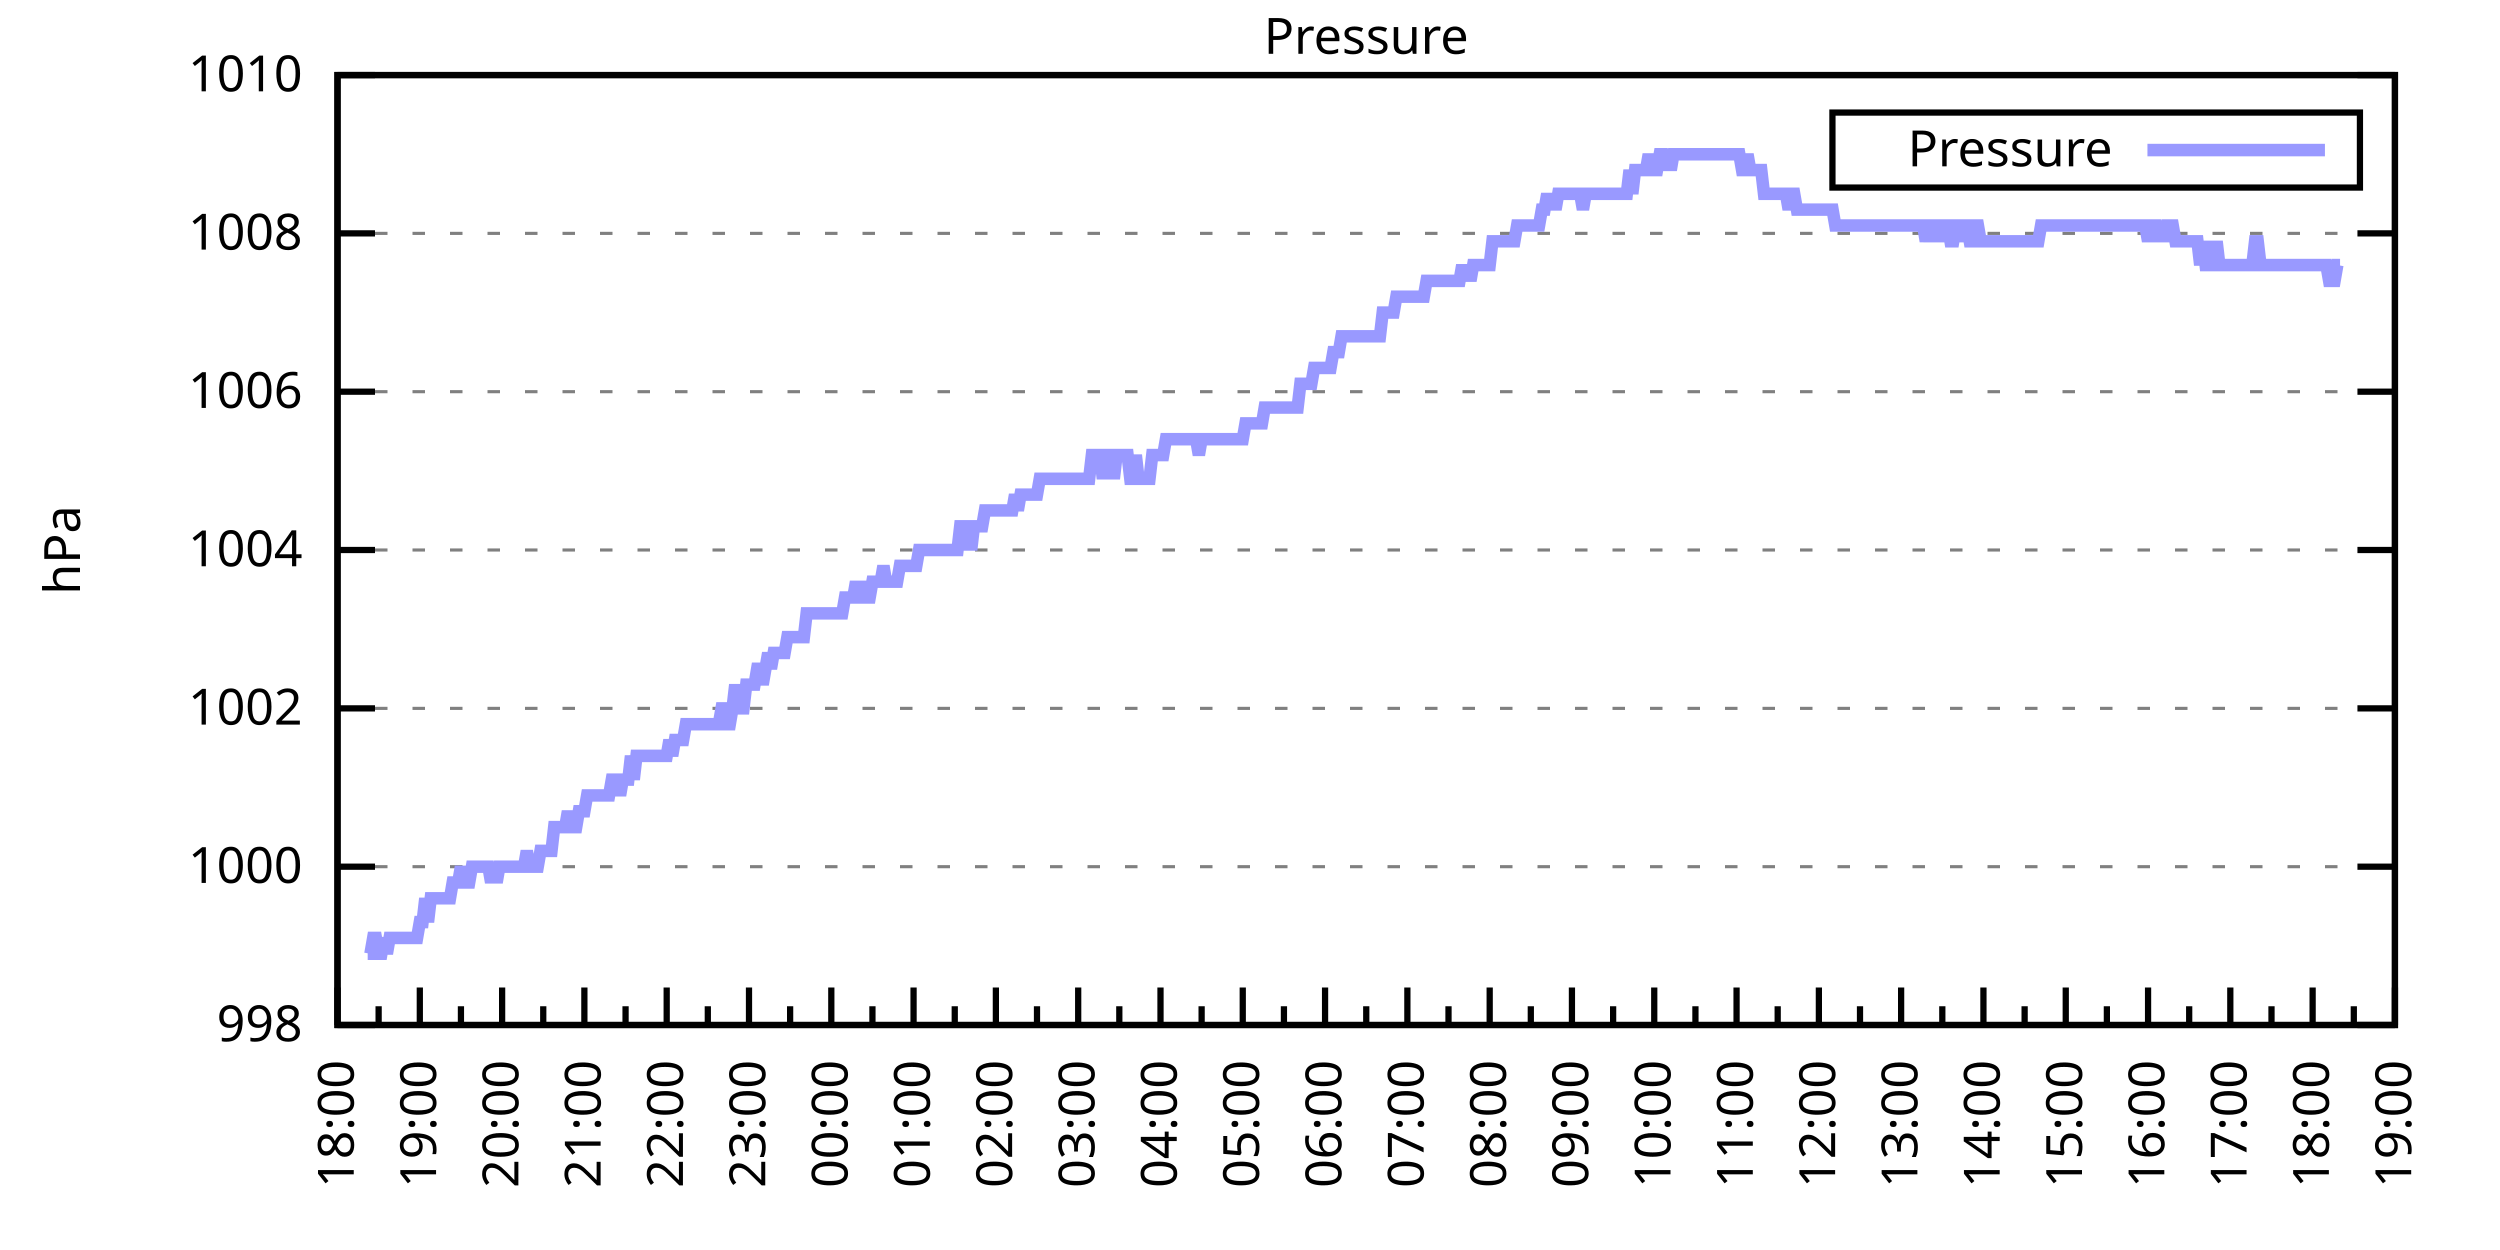
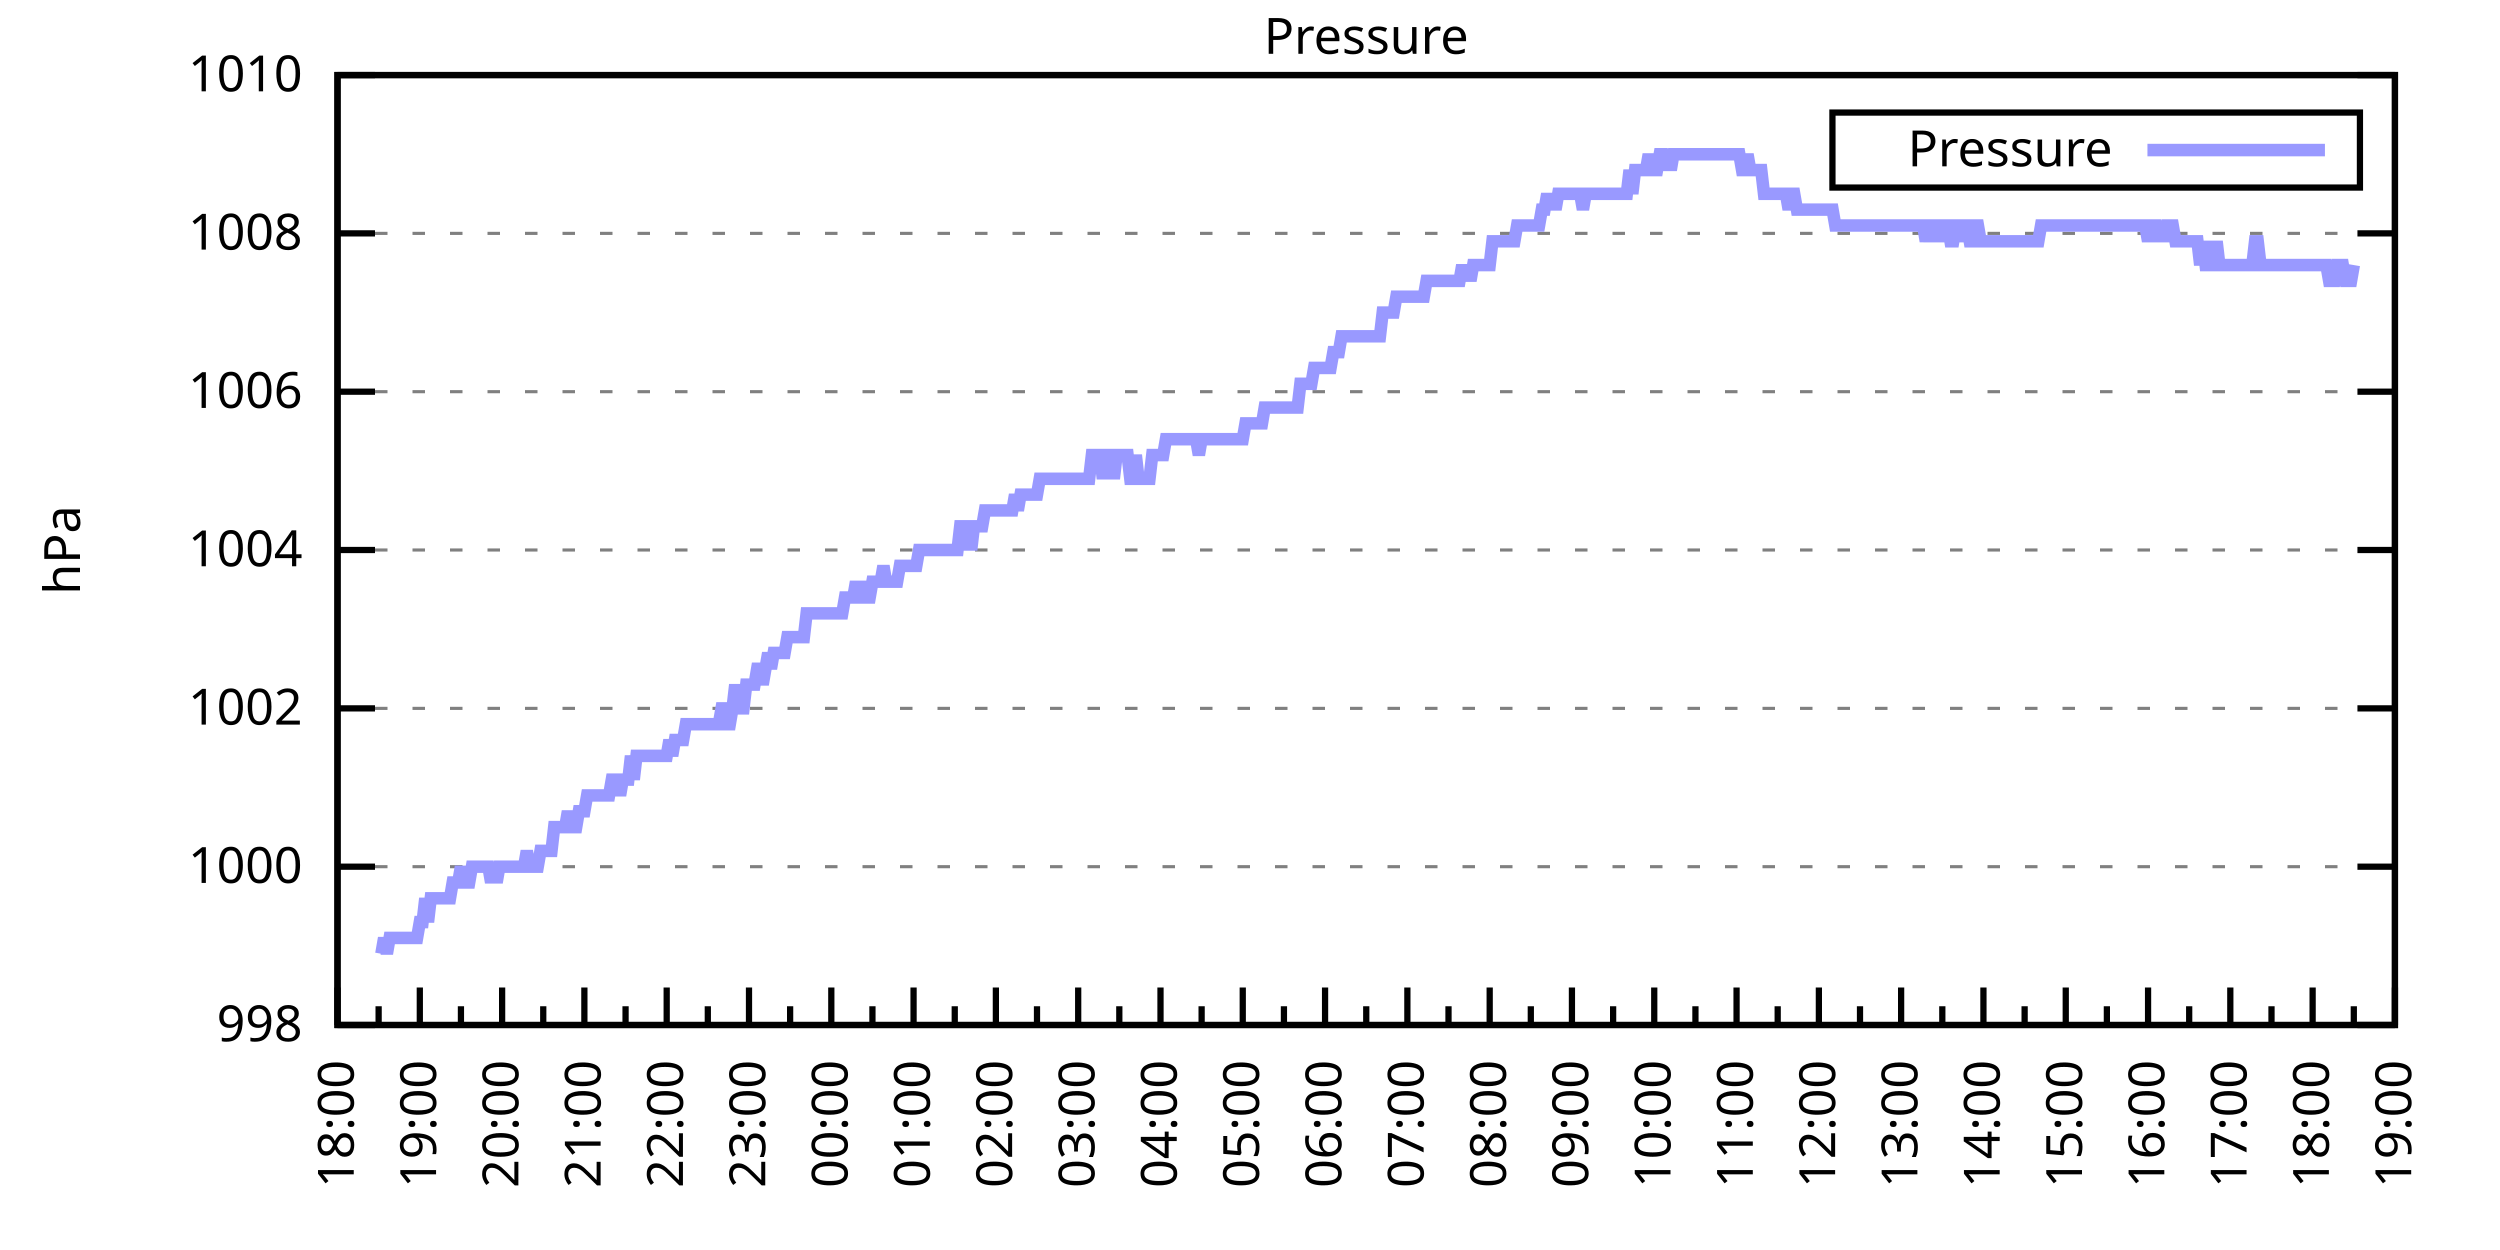
<svg xmlns="http://www.w3.org/2000/svg" xmlns:xlink="http://www.w3.org/1999/xlink" width="400" height="200" viewBox="0 0 400 200">
  <g id="gnuplot_canvas">
    <rect x="0" y="0" width="400" height="200" fill="none" />
    <defs>
      <circle id="gpDot" r="0.5" stroke-width="0.5" stroke="currentColor" />
      <path id="gpPt0" stroke-width="0.333" stroke="currentColor" d="M-1,0 h2 M0,-1 v2" />
      <path id="gpPt1" stroke-width="0.333" stroke="currentColor" d="M-1,-1 L1,1 M1,-1 L-1,1" />
      <path id="gpPt2" stroke-width="0.333" stroke="currentColor" d="M-1,0 L1,0 M0,-1 L0,1 M-1,-1 L1,1 M-1,1 L1,-1" />
      <rect id="gpPt3" stroke-width="0.333" stroke="currentColor" x="-1" y="-1" width="2" height="2" />
      <rect id="gpPt4" stroke-width="0.333" stroke="currentColor" fill="currentColor" x="-1" y="-1" width="2" height="2" />
      <circle id="gpPt5" stroke-width="0.333" stroke="currentColor" cx="0" cy="0" r="1" />
      <use xlink:href="#gpPt5" id="gpPt6" fill="currentColor" stroke="none" />
      <path id="gpPt7" stroke-width="0.333" stroke="currentColor" d="M0,-1.33 L-1.33,0.67 L1.33,0.67 z" />
      <use xlink:href="#gpPt7" id="gpPt8" fill="currentColor" stroke="none" />
      <use xlink:href="#gpPt7" id="gpPt9" stroke="currentColor" transform="rotate(180)" />
      <use xlink:href="#gpPt9" id="gpPt10" fill="currentColor" stroke="none" />
      <use xlink:href="#gpPt3" id="gpPt11" stroke="currentColor" transform="rotate(45)" />
      <use xlink:href="#gpPt11" id="gpPt12" fill="currentColor" stroke="none" />
      <path id="gpPt13" stroke-width="0.333" stroke="currentColor" d="M0,1.330 L1.265,0.411 L0.782,-1.067 L-0.782,-1.076 L-1.265,0.411 z" />
      <use xlink:href="#gpPt13" id="gpPt14" fill="currentColor" stroke="none" />
      <filter id="textbox" filterUnits="objectBoundingBox" x="0" y="0" height="1" width="1">
        <feFlood flood-color="white" flood-opacity="1" result="bgnd" />
        <feComposite in="SourceGraphic" in2="bgnd" operator="atop" />
      </filter>
      <filter id="greybox" filterUnits="objectBoundingBox" x="0" y="0" height="1" width="1">
        <feFlood flood-color="lightgrey" flood-opacity="1" result="grey" />
        <feComposite in="SourceGraphic" in2="grey" operator="atop" />
      </filter>
    </defs>
    <g fill="none" color="white" stroke="currentColor" stroke-width="1.00" stroke-linecap="butt" stroke-linejoin="miter">
</g>
    <g fill="none" color="black" stroke="currentColor" stroke-width="1.00" stroke-linecap="butt" stroke-linejoin="miter">
      <g stroke="none" shape-rendering="crispEdges">
        <polygon fill="rgb(255, 255, 255)" points="54.00,164.00 383.18,164.00 383.18,12.02 54.00,12.02 " />
      </g>
    </g>
    <g fill="none" color="black" stroke="currentColor" stroke-width="1.00" stroke-linecap="butt" stroke-linejoin="miter">
</g>
    <g fill="none" color="black" stroke="black" stroke-width="0.50" stroke-linecap="butt" stroke-linejoin="miter">
</g>
    <g fill="none" color="gray" stroke="currentColor" stroke-width="0.50" stroke-linecap="butt" stroke-linejoin="miter">
      <path stroke="gray" stroke-dasharray="2,4" class="gridline" d="M54.00,164.00 L383.19,164.00  " />
    </g>
    <g fill="none" color="gray" stroke="gray" stroke-width="1.00" stroke-linecap="butt" stroke-linejoin="miter">
</g>
    <g fill="none" color="black" stroke="currentColor" stroke-width="1.00" stroke-linecap="butt" stroke-linejoin="miter">
      <path stroke="black" d="M54.00,164.00 L60.00,164.00 M383.19,164.00 L377.19,164.00  " />
      <g transform="translate(48.40,166.60)" stroke="none" fill="black" font-family="Sans" font-size="8.00" text-anchor="end">
        <text>
          <tspan font-family="Sans"> 998</tspan>
        </text>
      </g>
    </g>
    <g fill="none" color="black" stroke="currentColor" stroke-width="1.00" stroke-linecap="butt" stroke-linejoin="miter">
</g>
    <g fill="none" color="black" stroke="black" stroke-width="0.50" stroke-linecap="butt" stroke-linejoin="miter">
</g>
    <g fill="none" color="gray" stroke="currentColor" stroke-width="0.50" stroke-linecap="butt" stroke-linejoin="miter">
      <path stroke="gray" stroke-dasharray="2,4" class="gridline" d="M54.00,138.67 L383.19,138.67  " />
    </g>
    <g fill="none" color="gray" stroke="gray" stroke-width="1.00" stroke-linecap="butt" stroke-linejoin="miter">
</g>
    <g fill="none" color="black" stroke="currentColor" stroke-width="1.00" stroke-linecap="butt" stroke-linejoin="miter">
      <path stroke="black" d="M54.00,138.67 L60.00,138.67 M383.19,138.67 L377.19,138.67  " />
      <g transform="translate(48.40,141.27)" stroke="none" fill="black" font-family="Sans" font-size="8.00" text-anchor="end">
        <text>
          <tspan font-family="Sans"> 1000</tspan>
        </text>
      </g>
    </g>
    <g fill="none" color="black" stroke="currentColor" stroke-width="1.00" stroke-linecap="butt" stroke-linejoin="miter">
</g>
    <g fill="none" color="black" stroke="black" stroke-width="0.50" stroke-linecap="butt" stroke-linejoin="miter">
</g>
    <g fill="none" color="gray" stroke="currentColor" stroke-width="0.50" stroke-linecap="butt" stroke-linejoin="miter">
      <path stroke="gray" stroke-dasharray="2,4" class="gridline" d="M54.00,113.34 L383.19,113.34  " />
    </g>
    <g fill="none" color="gray" stroke="gray" stroke-width="1.00" stroke-linecap="butt" stroke-linejoin="miter">
</g>
    <g fill="none" color="black" stroke="currentColor" stroke-width="1.00" stroke-linecap="butt" stroke-linejoin="miter">
      <path stroke="black" d="M54.00,113.34 L60.00,113.34 M383.19,113.34 L377.19,113.34  " />
      <g transform="translate(48.40,115.94)" stroke="none" fill="black" font-family="Sans" font-size="8.00" text-anchor="end">
        <text>
          <tspan font-family="Sans"> 1002</tspan>
        </text>
      </g>
    </g>
    <g fill="none" color="black" stroke="currentColor" stroke-width="1.00" stroke-linecap="butt" stroke-linejoin="miter">
</g>
    <g fill="none" color="black" stroke="black" stroke-width="0.50" stroke-linecap="butt" stroke-linejoin="miter">
</g>
    <g fill="none" color="gray" stroke="currentColor" stroke-width="0.50" stroke-linecap="butt" stroke-linejoin="miter">
      <path stroke="gray" stroke-dasharray="2,4" class="gridline" d="M54.00,88.00 L383.19,88.00  " />
    </g>
    <g fill="none" color="gray" stroke="gray" stroke-width="1.00" stroke-linecap="butt" stroke-linejoin="miter">
</g>
    <g fill="none" color="black" stroke="currentColor" stroke-width="1.00" stroke-linecap="butt" stroke-linejoin="miter">
      <path stroke="black" d="M54.00,88.00 L60.00,88.00 M383.19,88.00 L377.19,88.00  " />
      <g transform="translate(48.40,90.60)" stroke="none" fill="black" font-family="Sans" font-size="8.00" text-anchor="end">
        <text>
          <tspan font-family="Sans"> 1004</tspan>
        </text>
      </g>
    </g>
    <g fill="none" color="black" stroke="currentColor" stroke-width="1.00" stroke-linecap="butt" stroke-linejoin="miter">
</g>
    <g fill="none" color="black" stroke="black" stroke-width="0.50" stroke-linecap="butt" stroke-linejoin="miter">
</g>
    <g fill="none" color="gray" stroke="currentColor" stroke-width="0.50" stroke-linecap="butt" stroke-linejoin="miter">
      <path stroke="gray" stroke-dasharray="2,4" class="gridline" d="M54.00,62.67 L383.19,62.67  " />
    </g>
    <g fill="none" color="gray" stroke="gray" stroke-width="1.00" stroke-linecap="butt" stroke-linejoin="miter">
</g>
    <g fill="none" color="black" stroke="currentColor" stroke-width="1.00" stroke-linecap="butt" stroke-linejoin="miter">
      <path stroke="black" d="M54.00,62.67 L60.00,62.67 M383.19,62.67 L377.19,62.67  " />
      <g transform="translate(48.40,65.27)" stroke="none" fill="black" font-family="Sans" font-size="8.00" text-anchor="end">
        <text>
          <tspan font-family="Sans"> 1006</tspan>
        </text>
      </g>
    </g>
    <g fill="none" color="black" stroke="currentColor" stroke-width="1.00" stroke-linecap="butt" stroke-linejoin="miter">
</g>
    <g fill="none" color="black" stroke="black" stroke-width="0.50" stroke-linecap="butt" stroke-linejoin="miter">
</g>
    <g fill="none" color="gray" stroke="currentColor" stroke-width="0.50" stroke-linecap="butt" stroke-linejoin="miter">
      <path stroke="gray" stroke-dasharray="2,4" class="gridline" d="M54.00,37.34 L383.19,37.34  " />
    </g>
    <g fill="none" color="gray" stroke="gray" stroke-width="1.00" stroke-linecap="butt" stroke-linejoin="miter">
</g>
    <g fill="none" color="black" stroke="currentColor" stroke-width="1.00" stroke-linecap="butt" stroke-linejoin="miter">
      <path stroke="black" d="M54.00,37.34 L60.00,37.34 M383.19,37.34 L377.19,37.34  " />
      <g transform="translate(48.40,39.94)" stroke="none" fill="black" font-family="Sans" font-size="8.00" text-anchor="end">
        <text>
          <tspan font-family="Sans"> 1008</tspan>
        </text>
      </g>
    </g>
    <g fill="none" color="black" stroke="currentColor" stroke-width="1.00" stroke-linecap="butt" stroke-linejoin="miter">
</g>
    <g fill="none" color="black" stroke="black" stroke-width="0.50" stroke-linecap="butt" stroke-linejoin="miter">
</g>
    <g fill="none" color="gray" stroke="currentColor" stroke-width="0.50" stroke-linecap="butt" stroke-linejoin="miter">
      <path stroke="gray" stroke-dasharray="2,4" class="gridline" d="M54.00,12.01 L383.19,12.01  " />
    </g>
    <g fill="none" color="gray" stroke="gray" stroke-width="1.00" stroke-linecap="butt" stroke-linejoin="miter">
</g>
    <g fill="none" color="black" stroke="currentColor" stroke-width="1.00" stroke-linecap="butt" stroke-linejoin="miter">
      <path stroke="black" d="M54.00,12.01 L60.00,12.01 M383.19,12.01 L377.19,12.01  " />
      <g transform="translate(48.40,14.61)" stroke="none" fill="black" font-family="Sans" font-size="8.00" text-anchor="end">
        <text>
          <tspan font-family="Sans"> 1010</tspan>
        </text>
      </g>
    </g>
    <g fill="none" color="black" stroke="currentColor" stroke-width="1.00" stroke-linecap="butt" stroke-linejoin="miter">
      <path stroke="black" d="M54.00,164.00 L54.00,158.00  " />
      <g transform="translate(56.60,169.60) rotate(270)" stroke="none" fill="black" font-family="Sans" font-size="8.00" text-anchor="end">
        <text>
          <tspan font-family="Sans">18:00</tspan>
        </text>
      </g>
    </g>
    <g fill="none" color="black" stroke="currentColor" stroke-width="1.00" stroke-linecap="butt" stroke-linejoin="miter">
      <path stroke="black" d="M60.58,164.00 L60.58,161.00 M67.17,164.00 L67.17,158.00  " />
      <g transform="translate(69.77,169.60) rotate(270)" stroke="none" fill="black" font-family="Sans" font-size="8.00" text-anchor="end">
        <text>
          <tspan font-family="Sans">19:00</tspan>
        </text>
      </g>
    </g>
    <g fill="none" color="black" stroke="currentColor" stroke-width="1.00" stroke-linecap="butt" stroke-linejoin="miter">
      <path stroke="black" d="M73.75,164.00 L73.75,161.00 M80.34,164.00 L80.34,158.00  " />
      <g transform="translate(82.94,169.60) rotate(270)" stroke="none" fill="black" font-family="Sans" font-size="8.00" text-anchor="end">
        <text>
          <tspan font-family="Sans">20:00</tspan>
        </text>
      </g>
    </g>
    <g fill="none" color="black" stroke="currentColor" stroke-width="1.00" stroke-linecap="butt" stroke-linejoin="miter">
      <path stroke="black" d="M86.92,164.00 L86.92,161.00 M93.50,164.00 L93.50,158.00  " />
      <g transform="translate(96.10,169.60) rotate(270)" stroke="none" fill="black" font-family="Sans" font-size="8.00" text-anchor="end">
        <text>
          <tspan font-family="Sans">21:00</tspan>
        </text>
      </g>
    </g>
    <g fill="none" color="black" stroke="currentColor" stroke-width="1.00" stroke-linecap="butt" stroke-linejoin="miter">
      <path stroke="black" d="M100.09,164.00 L100.09,161.00 M106.67,164.00 L106.67,158.00  " />
      <g transform="translate(109.27,169.60) rotate(270)" stroke="none" fill="black" font-family="Sans" font-size="8.00" text-anchor="end">
        <text>
          <tspan font-family="Sans">22:00</tspan>
        </text>
      </g>
    </g>
    <g fill="none" color="black" stroke="currentColor" stroke-width="1.00" stroke-linecap="butt" stroke-linejoin="miter">
      <path stroke="black" d="M113.25,164.00 L113.25,161.00 M119.84,164.00 L119.84,158.00  " />
      <g transform="translate(122.44,169.60) rotate(270)" stroke="none" fill="black" font-family="Sans" font-size="8.00" text-anchor="end">
        <text>
          <tspan font-family="Sans">23:00</tspan>
        </text>
      </g>
    </g>
    <g fill="none" color="black" stroke="currentColor" stroke-width="1.00" stroke-linecap="butt" stroke-linejoin="miter">
      <path stroke="black" d="M126.42,164.00 L126.42,161.00 M133.01,164.00 L133.01,158.00  " />
      <g transform="translate(135.61,169.60) rotate(270)" stroke="none" fill="black" font-family="Sans" font-size="8.00" text-anchor="end">
        <text>
          <tspan font-family="Sans">00:00</tspan>
        </text>
      </g>
    </g>
    <g fill="none" color="black" stroke="currentColor" stroke-width="1.00" stroke-linecap="butt" stroke-linejoin="miter">
      <path stroke="black" d="M139.59,164.00 L139.59,161.00 M146.17,164.00 L146.17,158.00  " />
      <g transform="translate(148.77,169.60) rotate(270)" stroke="none" fill="black" font-family="Sans" font-size="8.00" text-anchor="end">
        <text>
          <tspan font-family="Sans">01:00</tspan>
        </text>
      </g>
    </g>
    <g fill="none" color="black" stroke="currentColor" stroke-width="1.00" stroke-linecap="butt" stroke-linejoin="miter">
      <path stroke="black" d="M152.76,164.00 L152.76,161.00 M159.34,164.00 L159.34,158.00  " />
      <g transform="translate(161.94,169.60) rotate(270)" stroke="none" fill="black" font-family="Sans" font-size="8.00" text-anchor="end">
        <text>
          <tspan font-family="Sans">02:00</tspan>
        </text>
      </g>
    </g>
    <g fill="none" color="black" stroke="currentColor" stroke-width="1.00" stroke-linecap="butt" stroke-linejoin="miter">
      <path stroke="black" d="M165.92,164.00 L165.92,161.00 M172.51,164.00 L172.51,158.00  " />
      <g transform="translate(175.11,169.60) rotate(270)" stroke="none" fill="black" font-family="Sans" font-size="8.00" text-anchor="end">
        <text>
          <tspan font-family="Sans">03:00</tspan>
        </text>
      </g>
    </g>
    <g fill="none" color="black" stroke="currentColor" stroke-width="1.00" stroke-linecap="butt" stroke-linejoin="miter">
      <path stroke="black" d="M179.09,164.00 L179.09,161.00 M185.68,164.00 L185.68,158.00  " />
      <g transform="translate(188.28,169.60) rotate(270)" stroke="none" fill="black" font-family="Sans" font-size="8.00" text-anchor="end">
        <text>
          <tspan font-family="Sans">04:00</tspan>
        </text>
      </g>
    </g>
    <g fill="none" color="black" stroke="currentColor" stroke-width="1.00" stroke-linecap="butt" stroke-linejoin="miter">
      <path stroke="black" d="M192.26,164.00 L192.26,161.00 M198.84,164.00 L198.84,158.00  " />
      <g transform="translate(201.44,169.60) rotate(270)" stroke="none" fill="black" font-family="Sans" font-size="8.00" text-anchor="end">
        <text>
          <tspan font-family="Sans">05:00</tspan>
        </text>
      </g>
    </g>
    <g fill="none" color="black" stroke="currentColor" stroke-width="1.00" stroke-linecap="butt" stroke-linejoin="miter">
      <path stroke="black" d="M205.43,164.00 L205.43,161.00 M212.01,164.00 L212.01,158.00  " />
      <g transform="translate(214.61,169.60) rotate(270)" stroke="none" fill="black" font-family="Sans" font-size="8.00" text-anchor="end">
        <text>
          <tspan font-family="Sans">06:00</tspan>
        </text>
      </g>
    </g>
    <g fill="none" color="black" stroke="currentColor" stroke-width="1.00" stroke-linecap="butt" stroke-linejoin="miter">
      <path stroke="black" d="M218.60,164.00 L218.60,161.00 M225.18,164.00 L225.18,158.00  " />
      <g transform="translate(227.78,169.60) rotate(270)" stroke="none" fill="black" font-family="Sans" font-size="8.00" text-anchor="end">
        <text>
          <tspan font-family="Sans">07:00</tspan>
        </text>
      </g>
    </g>
    <g fill="none" color="black" stroke="currentColor" stroke-width="1.00" stroke-linecap="butt" stroke-linejoin="miter">
      <path stroke="black" d="M231.76,164.00 L231.76,161.00 M238.35,164.00 L238.35,158.00  " />
      <g transform="translate(240.95,169.60) rotate(270)" stroke="none" fill="black" font-family="Sans" font-size="8.00" text-anchor="end">
        <text>
          <tspan font-family="Sans">08:00</tspan>
        </text>
      </g>
    </g>
    <g fill="none" color="black" stroke="currentColor" stroke-width="1.00" stroke-linecap="butt" stroke-linejoin="miter">
      <path stroke="black" d="M244.93,164.00 L244.93,161.00 M251.51,164.00 L251.51,158.00  " />
      <g transform="translate(254.11,169.60) rotate(270)" stroke="none" fill="black" font-family="Sans" font-size="8.00" text-anchor="end">
        <text>
          <tspan font-family="Sans">09:00</tspan>
        </text>
      </g>
    </g>
    <g fill="none" color="black" stroke="currentColor" stroke-width="1.00" stroke-linecap="butt" stroke-linejoin="miter">
      <path stroke="black" d="M258.10,164.00 L258.10,161.00 M264.68,164.00 L264.68,158.00  " />
      <g transform="translate(267.28,169.60) rotate(270)" stroke="none" fill="black" font-family="Sans" font-size="8.00" text-anchor="end">
        <text>
          <tspan font-family="Sans">10:00</tspan>
        </text>
      </g>
    </g>
    <g fill="none" color="black" stroke="currentColor" stroke-width="1.00" stroke-linecap="butt" stroke-linejoin="miter">
      <path stroke="black" d="M271.27,164.00 L271.27,161.00 M277.85,164.00 L277.85,158.00  " />
      <g transform="translate(280.45,169.60) rotate(270)" stroke="none" fill="black" font-family="Sans" font-size="8.00" text-anchor="end">
        <text>
          <tspan font-family="Sans">11:00</tspan>
        </text>
      </g>
    </g>
    <g fill="none" color="black" stroke="currentColor" stroke-width="1.00" stroke-linecap="butt" stroke-linejoin="miter">
      <path stroke="black" d="M284.43,164.00 L284.43,161.00 M291.02,164.00 L291.02,158.00  " />
      <g transform="translate(293.62,169.60) rotate(270)" stroke="none" fill="black" font-family="Sans" font-size="8.00" text-anchor="end">
        <text>
          <tspan font-family="Sans">12:00</tspan>
        </text>
      </g>
    </g>
    <g fill="none" color="black" stroke="currentColor" stroke-width="1.00" stroke-linecap="butt" stroke-linejoin="miter">
      <path stroke="black" d="M297.60,164.00 L297.60,161.00 M304.18,164.00 L304.18,158.00  " />
      <g transform="translate(306.78,169.60) rotate(270)" stroke="none" fill="black" font-family="Sans" font-size="8.00" text-anchor="end">
        <text>
          <tspan font-family="Sans">13:00</tspan>
        </text>
      </g>
    </g>
    <g fill="none" color="black" stroke="currentColor" stroke-width="1.00" stroke-linecap="butt" stroke-linejoin="miter">
      <path stroke="black" d="M310.77,164.00 L310.77,161.00 M317.35,164.00 L317.35,158.00  " />
      <g transform="translate(319.95,169.60) rotate(270)" stroke="none" fill="black" font-family="Sans" font-size="8.00" text-anchor="end">
        <text>
          <tspan font-family="Sans">14:00</tspan>
        </text>
      </g>
    </g>
    <g fill="none" color="black" stroke="currentColor" stroke-width="1.00" stroke-linecap="butt" stroke-linejoin="miter">
      <path stroke="black" d="M323.94,164.00 L323.94,161.00 M330.52,164.00 L330.52,158.00  " />
      <g transform="translate(333.12,169.60) rotate(270)" stroke="none" fill="black" font-family="Sans" font-size="8.00" text-anchor="end">
        <text>
          <tspan font-family="Sans">15:00</tspan>
        </text>
      </g>
    </g>
    <g fill="none" color="black" stroke="currentColor" stroke-width="1.00" stroke-linecap="butt" stroke-linejoin="miter">
      <path stroke="black" d="M337.10,164.00 L337.10,161.00 M343.69,164.00 L343.69,158.00  " />
      <g transform="translate(346.29,169.60) rotate(270)" stroke="none" fill="black" font-family="Sans" font-size="8.00" text-anchor="end">
        <text>
          <tspan font-family="Sans">16:00</tspan>
        </text>
      </g>
    </g>
    <g fill="none" color="black" stroke="currentColor" stroke-width="1.00" stroke-linecap="butt" stroke-linejoin="miter">
      <path stroke="black" d="M350.27,164.00 L350.27,161.00 M356.85,164.00 L356.85,158.00  " />
      <g transform="translate(359.45,169.60) rotate(270)" stroke="none" fill="black" font-family="Sans" font-size="8.00" text-anchor="end">
        <text>
          <tspan font-family="Sans">17:00</tspan>
        </text>
      </g>
    </g>
    <g fill="none" color="black" stroke="currentColor" stroke-width="1.00" stroke-linecap="butt" stroke-linejoin="miter">
      <path stroke="black" d="M363.44,164.00 L363.44,161.00 M370.02,164.00 L370.02,158.00  " />
      <g transform="translate(372.62,169.60) rotate(270)" stroke="none" fill="black" font-family="Sans" font-size="8.00" text-anchor="end">
        <text>
          <tspan font-family="Sans">18:00</tspan>
        </text>
      </g>
    </g>
    <g fill="none" color="black" stroke="currentColor" stroke-width="1.00" stroke-linecap="butt" stroke-linejoin="miter">
      <path stroke="black" d="M376.61,164.00 L376.61,161.00 M383.19,164.00 L383.19,158.00  " />
      <g transform="translate(385.79,169.60) rotate(270)" stroke="none" fill="black" font-family="Sans" font-size="8.00" text-anchor="end">
        <text>
          <tspan font-family="Sans">19:00</tspan>
        </text>
      </g>
    </g>
    <g fill="none" color="black" stroke="currentColor" stroke-width="1.00" stroke-linecap="butt" stroke-linejoin="miter">
</g>
    <g fill="none" color="black" stroke="currentColor" stroke-width="1.00" stroke-linecap="butt" stroke-linejoin="miter">
      <path stroke="black" d="M54.00,12.01 L54.00,164.00 L383.19,164.00 L383.19,12.01 L54.00,12.01 Z  " />
    </g>
    <g fill="none" color="black" stroke="currentColor" stroke-width="1.00" stroke-linecap="butt" stroke-linejoin="miter">
      <g transform="translate(12.80,88.01) rotate(270)" stroke="none" fill="black" font-family="Sans" font-size="8.00" text-anchor="middle">
        <text>
          <tspan font-family="Sans">hPa</tspan>
        </text>
      </g>
    </g>
    <g fill="none" color="black" stroke="currentColor" stroke-width="1.00" stroke-linecap="butt" stroke-linejoin="miter">
</g>
    <g fill="none" color="black" stroke="currentColor" stroke-width="1.00" stroke-linecap="butt" stroke-linejoin="miter">
      <path stroke="black" d="M293.19,30.01 L293.19,18.01 L377.59,18.01 L377.59,30.01 L293.19,30.01 Z  " />
    </g>
    <g id="Pressure_plot_1">
      <g fill="none" color="white" stroke="black" stroke-width="2.00" stroke-linecap="butt" stroke-linejoin="miter">
</g>
      <g fill="none" color="black" stroke="currentColor" stroke-width="2.00" stroke-linecap="butt" stroke-linejoin="miter">
        <g transform="translate(337.99,26.61)" stroke="none" fill="black" font-family="Sans" font-size="8.00" text-anchor="end">
          <text>
            <tspan font-family="Sans">Pressure</tspan>
          </text>
        </g>
      </g>
      <g fill="none" color="black" stroke="currentColor" stroke-width="2.00" stroke-linecap="butt" stroke-linejoin="miter">
-         <path stroke="rgb(153, 153, 255)" d="M343.59,24.01 L371.99,24.01 M58.83,152.60 L59.27,152.60 L59.71,150.07 L60.14,150.07 L60.58,152.60 L61.02,152.60   L61.46,150.07 L61.90,152.60 L62.34,150.07 L62.78,150.07 L63.22,150.07 L63.66,150.07 L64.10,150.07 L64.53,150.07   L64.97,150.07 L65.41,150.07 L65.85,150.07 L66.29,150.07 L66.73,150.07 L67.17,147.53 L67.61,147.53 L68.05,143.73   L68.48,147.53 L68.92,143.73 L69.36,143.73 L69.80,143.73 L70.24,143.73 L70.68,143.73 L71.12,143.73 L71.56,143.73   L72.00,143.73 L72.43,141.20 L72.87,141.20 L73.31,141.20 L73.75,138.67 L74.19,141.20 L74.63,141.20 L75.07,141.20   L75.51,138.67 L75.95,138.67 L76.38,138.67 L76.82,138.67 L77.26,138.67 L77.70,138.67 L78.14,138.67 L78.58,141.20   L79.02,138.67 L79.46,141.20 L79.90,138.67 L80.34,138.67 L80.77,138.67 L81.21,138.67 L81.65,138.67 L82.09,138.67   L82.53,138.67 L82.97,138.67 L83.41,138.67 L83.85,138.67 L84.29,136.14 L84.72,138.67 L85.16,138.67 L85.60,138.67   L86.04,138.67 L86.48,136.14 L86.92,136.14 L87.36,136.14 L87.80,136.14 L88.24,136.14 L88.67,132.34 L89.11,132.34   L89.55,132.34 L89.99,132.34 L90.43,132.34 L90.87,129.80 L91.31,132.34 L91.75,132.34 L92.19,132.34 L92.62,129.80   L93.06,129.80 L93.50,129.80 L93.94,127.27 L94.38,127.27 L94.82,127.27 L95.26,127.27 L95.70,127.27 L96.14,127.27   L96.58,127.27 L97.01,127.27 L97.45,127.27 L97.89,124.74 L98.33,124.74 L98.77,124.74 L99.21,127.27 L99.65,124.74   L100.09,124.74 L100.53,124.74 L100.96,120.94 L101.40,124.74 L101.84,120.94 L102.28,120.94 L102.72,120.94 L103.16,120.94   L103.60,120.94 L104.04,120.94 L104.48,120.94 L104.91,120.94 L105.35,120.94 L105.79,120.94 L106.23,120.94 L106.67,120.94   L107.11,118.40 L107.55,120.94 L107.99,118.40 L108.43,118.40 L108.87,118.40 L109.30,118.40 L109.74,115.87 L110.18,115.87   L110.62,115.87 L111.06,115.87 L111.50,115.87 L111.94,115.87 L112.38,115.87 L112.82,115.87 L113.25,115.87 L113.69,115.87   L114.13,115.87 L114.57,115.87 L115.01,115.87 L115.45,113.34 L115.89,113.34 L116.33,115.87 L116.77,115.87 L117.20,113.34   L117.64,109.54 L118.08,113.34 L118.52,113.34 L118.96,113.34 L119.40,109.54 L119.84,109.54 L120.28,109.54 L120.72,109.54   L121.15,107.00 L121.59,107.00 L122.03,109.54 L122.47,107.00 L122.91,104.47 L123.35,107.00 L123.79,104.47 L124.23,104.47   L124.67,104.47 L125.11,104.47 L125.54,104.47 L125.98,101.94 L126.42,101.94 L126.86,101.94 L127.30,101.94 L127.74,101.94   L128.18,101.94 L128.62,101.94 L129.06,98.14 L129.49,98.14 L129.93,98.14 L130.37,98.14 L130.81,98.14 L131.25,98.14   L131.69,98.14 L132.13,98.14 L132.57,98.14 L133.01,98.14 L133.44,98.14 L133.88,98.14 L134.32,98.14 L134.76,98.14   L135.20,95.60 L135.64,95.60 L136.08,95.60 L136.52,95.60 L136.96,93.07 L137.39,95.60 L137.83,95.60 L138.27,93.07   L138.71,95.60 L139.15,95.60 L139.59,93.07 L140.03,93.07 L140.47,93.07 L140.91,93.07 L141.35,90.54 L141.78,93.07   L142.22,93.07 L142.66,93.07 L143.10,93.07 L143.54,93.07 L143.98,90.54 L144.42,90.54 L144.86,90.54 L145.30,90.54   L145.73,90.54 L146.17,90.54 L146.61,90.54 L147.05,88.00 L147.49,88.00 L147.93,88.00 L148.37,88.00 L148.81,88.00   L149.25,88.00 L149.68,88.00 L150.12,88.00 L150.56,88.00 L151.00,88.00 L151.44,88.00 L151.88,88.00 L152.32,88.00   L152.76,88.00 L153.20,88.00 L153.63,84.21 L154.07,84.21 L154.51,88.00 L154.95,84.21 L155.39,88.00 L155.83,84.21   L156.27,84.21 L156.71,84.21 L157.15,84.21 L157.59,81.67 L158.02,81.67 L158.46,81.67 L158.90,81.67 L159.34,81.67   L159.78,81.67 L160.22,81.67 L160.66,81.67 L161.10,81.67 L161.54,81.67 L161.97,81.67 L162.41,79.14 L162.85,81.67   L163.29,79.14 L163.73,79.14 L164.17,79.14 L164.61,79.14 L165.05,79.14 L165.49,79.14 L165.92,79.14 L166.36,76.61   L166.80,76.61 L167.24,76.61 L167.68,76.61 L168.12,76.61 L168.56,76.61 L169.00,76.61 L169.44,76.61 L169.87,76.61   L170.31,76.61 L170.75,76.61 L171.19,76.61 L171.63,76.61 L172.07,76.61 L172.51,76.61 L172.95,76.61 L173.39,76.61   L173.83,76.61 L174.26,76.61 L174.70,72.81 L175.14,72.81 L175.58,72.81 L176.02,72.81 L176.46,76.61 L176.90,72.81   L177.34,72.81 L177.78,72.81 L178.21,76.61 L178.65,72.81 L179.09,72.81 L179.53,72.81 L179.97,72.81 L180.41,72.81   L180.85,76.61 L181.29,76.61 L181.73,72.81 L182.16,76.61 L182.60,76.61 L183.04,76.61 L183.48,76.61 L183.92,76.61   L184.36,72.81 L184.80,72.81 L185.24,72.81 L185.68,72.81 L186.11,72.81 L186.55,70.27 L186.99,70.27 L187.43,70.27   L187.87,70.27 L188.31,70.27 L188.75,70.27 L189.19,70.27 L189.63,70.27 L190.07,70.27 L190.50,70.27 L190.94,70.27   L191.38,70.27 L191.82,72.81 L192.26,70.27 L192.70,70.27 L193.14,70.27 L193.58,70.27 L194.02,70.27 L194.45,70.27   L194.89,70.27 L195.33,70.27 L195.77,70.27 L196.21,70.27 L196.65,70.27 L197.09,70.27 L197.53,70.27 L197.97,70.27   L198.40,70.27 L198.84,70.27 L199.28,67.74 L199.72,67.74 L200.16,67.74 L200.60,67.74 L201.04,67.74 L201.48,67.74   L201.92,67.74 L202.35,65.21 L202.79,65.21 L203.23,65.21 L203.67,65.21 L204.11,65.21 L204.55,65.21 L204.99,65.21   L205.43,65.21 L205.87,65.21 L206.31,65.21 L206.74,65.21 L207.18,65.21 L207.62,65.21 L208.06,61.41 L208.50,61.41   L208.94,61.41 L209.38,61.41 L209.82,61.41 L210.26,58.87 L210.69,58.87 L211.13,58.87 L211.57,58.87 L212.01,58.87   L212.45,58.87 L212.89,58.87 L213.33,56.34 L213.77,56.34 L214.21,56.34 L214.64,53.81 L215.08,53.81 L215.52,53.81   L215.96,53.81 L216.40,53.81 L216.84,53.81 L217.28,53.81 L217.72,53.81 L218.16,53.81 L218.60,53.81 L219.03,53.81   L219.47,53.81 L219.91,53.81 L220.35,53.81 L220.79,53.81 L221.23,50.01 L221.67,50.01 L222.11,50.01 L222.55,50.01   L222.98,50.01 L223.42,47.47 L223.86,47.47 L224.30,47.47 L224.74,47.47 L225.18,47.47 L225.62,47.47 L226.06,47.47   L226.50,47.47 L226.93,47.47 L227.37,47.47 L227.81,47.47 L228.25,44.94 L228.69,44.94 L229.13,44.94 L229.57,44.94   L230.01,44.94 L230.45,44.94 L230.88,44.94 L231.32,44.94 L231.76,44.94 L232.20,44.94 L232.64,44.94 L233.08,44.94   L233.52,44.94 L233.96,42.41 L234.40,44.94 L234.84,42.41 L235.27,44.94 L235.71,42.41 L236.15,42.41 L236.59,42.41   L237.03,42.41 L237.47,42.41 L237.91,42.41 L238.35,42.41 L238.79,38.61 L239.22,38.61 L239.66,38.61 L240.10,38.61   L240.54,38.61 L240.98,38.61 L241.42,38.61 L241.86,38.61 L242.30,38.61 L242.74,36.08 L243.17,36.08 L243.61,36.08   L244.05,36.08 L244.49,36.08 L244.93,36.08 L245.37,36.08 L245.81,36.08 L246.25,36.08 L246.69,33.54 L247.12,33.54   L247.56,31.01 L248.00,33.54 L248.44,31.01 L248.88,33.54 L249.32,31.01 L249.76,31.01 L250.20,31.01 L250.64,31.01   L251.08,31.01 L251.51,31.01 L251.95,31.01 L252.39,31.01 L252.83,31.01 L253.27,33.54 L253.71,31.01 L254.15,31.01   L254.59,31.01 L255.03,31.01 L255.46,31.01 L255.90,31.01 L256.34,31.01 L256.78,31.01 L257.22,31.01 L257.66,31.01   L258.10,31.01 L258.54,31.01 L258.98,31.01 L259.41,31.01 L259.85,31.01 L260.29,31.01 L260.73,27.21 L261.17,31.01   L261.61,27.21 L262.05,27.21 L262.49,27.21 L262.93,27.21 L263.36,27.21 L263.80,24.68 L264.24,27.21 L264.68,27.21   L265.12,27.21 L265.56,24.68 L266.00,24.68 L266.44,27.21 L266.88,24.68 L267.32,27.21 L267.75,24.68 L268.19,24.68   L268.63,24.68 L269.07,24.68 L269.51,24.68 L269.95,24.68 L270.39,24.68 L270.83,24.68 L271.27,24.68 L271.70,24.68   L272.14,24.68 L272.58,24.68 L273.02,24.68 L273.46,24.68 L273.90,24.68 L274.34,24.68 L274.78,24.68 L275.22,24.68   L275.65,24.68 L276.09,24.68 L276.53,24.68 L276.97,24.68 L277.41,24.68 L277.85,24.68 L278.29,24.68 L278.73,27.21   L279.17,27.21 L279.60,24.68 L280.04,27.21 L280.48,27.21 L280.92,27.21 L281.36,27.21 L281.80,27.21 L282.24,31.01   L282.68,31.01 L283.12,31.01 L283.56,31.01 L283.99,31.01 L284.43,31.01 L284.87,31.01 L285.31,31.01 L285.75,31.01   L286.19,33.54 L286.63,31.01 L287.07,31.01 L287.51,33.54 L287.94,33.54 L288.38,33.54 L288.82,33.54 L289.26,33.54   L289.70,33.54 L290.14,33.54 L290.58,33.54 L291.02,33.54 L291.46,33.54 L291.89,33.54 L292.33,33.54 L292.77,33.54   L293.21,33.54 L293.65,36.08 L294.09,36.08 L294.53,36.08 L294.97,36.08 L295.41,36.08 L295.84,36.08 L296.28,36.08   L296.72,36.08 L297.16,36.08 L297.60,36.08 L298.04,36.08 L298.48,36.08 L298.92,36.08 L299.36,36.08 L299.80,36.08   L300.23,36.08 L300.67,36.08 L301.11,36.08 L301.55,36.08 L301.99,36.08 L302.43,36.08 L302.87,36.08 L303.31,36.08   L303.75,36.08 L304.18,36.08 L304.62,36.08 L305.06,36.08 L305.50,36.08 L305.94,36.08 L306.38,36.08 L306.82,36.08   L307.26,36.08 L307.70,36.08 L308.13,38.61 L308.57,36.08 L309.01,36.08 L309.45,38.61 L309.89,36.08 L310.33,36.08   L310.77,38.61 L311.21,36.08 L311.65,36.08 L312.08,38.61 L312.52,38.61 L312.96,36.08 L313.40,36.08 L313.84,38.61   L314.28,36.08 L314.72,36.08 L315.16,38.61 L315.60,38.61 L316.04,36.08 L316.47,36.08 L316.91,38.61 L317.35,38.61   L317.79,38.61 L318.23,38.61 L318.67,38.61 L319.11,38.61 L319.55,38.61 L319.99,38.61 L320.42,38.61 L320.86,38.61   L321.30,38.61 L321.74,38.61 L322.18,38.61 L322.62,38.61 L323.06,38.61 L323.50,38.61 L323.94,38.61 L324.37,38.61   L324.81,38.61 L325.25,38.61 L325.69,38.61 L326.13,38.61 L326.57,36.08 L327.01,36.08 L327.45,36.08 L327.89,36.08   L328.33,36.08 L328.76,36.08 L329.20,36.08 L329.64,36.08 L330.08,36.08 L330.52,36.08 L330.96,36.08 L331.40,36.08   L331.84,36.08 L332.28,36.08 L332.71,36.08 L333.15,36.08 L333.59,36.08 L334.03,36.08 L334.47,36.08 L334.91,36.08   L335.35,36.08 L335.79,36.08 L336.23,36.08 L336.66,36.08 L337.10,36.08 L337.54,36.08 L337.98,36.08 L338.42,36.08   L338.86,36.08 L339.30,36.08 L339.74,36.08 L340.18,36.08 L340.61,36.08 L341.05,36.08 L341.49,36.08 L341.93,36.08   L342.37,36.08 L342.81,36.08 L343.25,36.08 L343.69,38.61 L344.13,36.08 L344.57,36.08 L345.00,36.08 L345.44,38.61   L345.88,36.08 L346.32,38.61 L346.76,36.08 L347.20,36.08 L347.64,36.08 L348.08,38.61 L348.52,38.61 L348.95,38.61   L349.39,38.61 L349.83,38.61 L350.27,38.61 L350.71,38.61 L351.15,38.61 L351.59,38.61 L352.03,42.41 L352.47,38.61   L352.90,42.41 L353.34,42.41 L353.78,38.61 L354.22,42.41 L354.66,38.61 L355.10,42.41 L355.54,42.41 L355.98,42.41   L356.42,42.41 L356.85,42.41 L357.29,42.41 L357.73,42.41 L358.17,42.41 L358.61,42.41 L359.05,42.41 L359.49,42.41   L359.93,42.41 L360.37,42.41 L360.81,38.61 L361.24,38.61 L361.68,42.41 L362.12,42.41 L362.56,42.41 L363.00,42.41   L363.44,42.41 L363.88,42.41 L364.32,42.41 L364.76,42.41 L365.19,42.41 L365.63,42.41 L366.07,42.41 L366.51,42.41   L366.95,42.41 L367.39,42.41 L367.83,42.41 L368.27,42.41 L368.71,42.41 L369.14,42.41 L369.58,42.41 L370.02,42.41   L370.46,42.41 L370.90,42.41 L371.34,42.41 L371.78,42.41 L372.22,42.41 L372.66,44.94 L373.09,44.94 L373.53,44.94   L373.97,42.41 L374.41,42.41  " />
+         <path stroke="rgb(153, 153, 255)" d="M343.59,24.01 L371.99,24.01 M61.02,152.60 L61.46,150.07 L61.90,152.60 L62.34,150.07 L62.78,150.07 L63.22,150.07   L63.66,150.07 L64.10,150.07 L64.53,150.07 L64.97,150.07 L65.41,150.07 L65.85,150.07 L66.29,150.07 L66.73,150.07   L67.17,147.53 L67.61,147.53 L68.05,143.73 L68.48,147.53 L68.92,143.73 L69.36,143.73 L69.80,143.73 L70.24,143.73   L70.68,143.73 L71.12,143.73 L71.56,143.73 L72.00,143.73 L72.43,141.20 L72.87,141.20 L73.31,141.20 L73.75,138.67   L74.19,141.20 L74.63,141.20 L75.07,141.20 L75.51,138.67 L75.95,138.67 L76.38,138.67 L76.82,138.67 L77.26,138.67   L77.70,138.67 L78.14,138.67 L78.58,141.20 L79.02,138.67 L79.46,141.20 L79.90,138.67 L80.34,138.67 L80.77,138.67   L81.21,138.67 L81.65,138.67 L82.09,138.67 L82.53,138.67 L82.97,138.67 L83.41,138.67 L83.85,138.67 L84.29,136.14   L84.72,138.67 L85.16,138.67 L85.60,138.67 L86.04,138.67 L86.48,136.14 L86.92,136.14 L87.36,136.14 L87.80,136.14   L88.24,136.14 L88.67,132.34 L89.11,132.34 L89.55,132.34 L89.99,132.34 L90.43,132.34 L90.87,129.80 L91.31,132.34   L91.75,132.34 L92.19,132.34 L92.62,129.80 L93.06,129.80 L93.50,129.80 L93.94,127.27 L94.38,127.27 L94.82,127.27   L95.26,127.27 L95.70,127.27 L96.14,127.27 L96.58,127.27 L97.01,127.27 L97.45,127.27 L97.89,124.74 L98.33,124.74   L98.77,124.74 L99.21,127.27 L99.65,124.74 L100.09,124.74 L100.53,124.74 L100.96,120.94 L101.40,124.74 L101.84,120.94   L102.28,120.94 L102.72,120.94 L103.16,120.94 L103.60,120.94 L104.04,120.94 L104.48,120.94 L104.91,120.94 L105.35,120.94   L105.79,120.94 L106.23,120.94 L106.67,120.94 L107.11,118.40 L107.55,120.94 L107.99,118.40 L108.43,118.40 L108.87,118.40   L109.30,118.40 L109.74,115.87 L110.18,115.87 L110.62,115.87 L111.06,115.87 L111.50,115.87 L111.94,115.87 L112.38,115.87   L112.82,115.87 L113.25,115.87 L113.69,115.87 L114.13,115.87 L114.57,115.87 L115.01,115.87 L115.45,113.34 L115.89,113.34   L116.33,115.87 L116.77,115.87 L117.20,113.34 L117.64,109.54 L118.08,113.34 L118.52,113.34 L118.96,113.34 L119.40,109.54   L119.84,109.54 L120.28,109.54 L120.72,109.54 L121.15,107.00 L121.59,107.00 L122.03,109.54 L122.47,107.00 L122.91,104.47   L123.35,107.00 L123.79,104.47 L124.23,104.47 L124.67,104.47 L125.11,104.47 L125.54,104.47 L125.98,101.94 L126.42,101.94   L126.86,101.94 L127.30,101.94 L127.74,101.94 L128.18,101.94 L128.62,101.94 L129.06,98.14 L129.49,98.14 L129.93,98.14   L130.37,98.14 L130.81,98.14 L131.25,98.14 L131.69,98.14 L132.13,98.14 L132.57,98.14 L133.01,98.14 L133.44,98.14   L133.88,98.14 L134.32,98.14 L134.76,98.14 L135.20,95.60 L135.64,95.60 L136.08,95.60 L136.52,95.60 L136.96,93.07   L137.39,95.60 L137.83,95.60 L138.27,93.07 L138.71,95.60 L139.15,95.60 L139.59,93.07 L140.03,93.07 L140.47,93.07   L140.91,93.07 L141.35,90.54 L141.78,93.07 L142.22,93.07 L142.66,93.07 L143.10,93.07 L143.54,93.07 L143.98,90.54   L144.42,90.54 L144.86,90.54 L145.30,90.54 L145.73,90.54 L146.17,90.54 L146.61,90.54 L147.05,88.00 L147.49,88.00   L147.93,88.00 L148.37,88.00 L148.81,88.00 L149.25,88.00 L149.68,88.00 L150.12,88.00 L150.56,88.00 L151.00,88.00   L151.44,88.00 L151.88,88.00 L152.32,88.00 L152.76,88.00 L153.20,88.00 L153.63,84.21 L154.07,84.21 L154.51,88.00   L154.95,84.21 L155.39,88.00 L155.83,84.21 L156.27,84.21 L156.71,84.21 L157.15,84.21 L157.59,81.67 L158.02,81.67   L158.46,81.67 L158.90,81.67 L159.34,81.67 L159.78,81.67 L160.22,81.67 L160.66,81.67 L161.10,81.67 L161.54,81.67   L161.97,81.67 L162.41,79.14 L162.85,81.67 L163.29,79.14 L163.73,79.14 L164.17,79.14 L164.61,79.14 L165.05,79.14   L165.49,79.14 L165.92,79.14 L166.36,76.61 L166.80,76.61 L167.24,76.61 L167.68,76.61 L168.12,76.61 L168.56,76.61   L169.00,76.61 L169.44,76.61 L169.87,76.61 L170.31,76.61 L170.75,76.61 L171.19,76.61 L171.63,76.61 L172.07,76.61   L172.51,76.61 L172.95,76.61 L173.39,76.61 L173.83,76.61 L174.26,76.61 L174.70,72.81 L175.14,72.81 L175.58,72.81   L176.02,72.81 L176.46,76.61 L176.90,72.81 L177.34,72.81 L177.78,72.81 L178.21,76.61 L178.65,72.81 L179.09,72.81   L179.53,72.81 L179.97,72.81 L180.41,72.81 L180.85,76.61 L181.29,76.61 L181.73,72.81 L182.16,76.61 L182.60,76.61   L183.04,76.61 L183.48,76.61 L183.92,76.61 L184.36,72.81 L184.80,72.81 L185.24,72.81 L185.68,72.81 L186.11,72.81   L186.55,70.27 L186.99,70.27 L187.43,70.27 L187.87,70.27 L188.31,70.27 L188.75,70.27 L189.19,70.27 L189.63,70.27   L190.07,70.27 L190.50,70.27 L190.94,70.27 L191.38,70.27 L191.82,72.81 L192.26,70.27 L192.70,70.27 L193.14,70.27   L193.58,70.27 L194.02,70.27 L194.45,70.27 L194.89,70.27 L195.33,70.27 L195.77,70.27 L196.21,70.27 L196.65,70.27   L197.09,70.27 L197.53,70.27 L197.97,70.27 L198.40,70.27 L198.84,70.27 L199.28,67.74 L199.72,67.74 L200.16,67.74   L200.60,67.74 L201.04,67.74 L201.48,67.74 L201.92,67.74 L202.35,65.21 L202.79,65.21 L203.23,65.21 L203.67,65.21   L204.11,65.21 L204.55,65.21 L204.99,65.21 L205.43,65.21 L205.87,65.21 L206.31,65.21 L206.74,65.21 L207.18,65.21   L207.62,65.21 L208.06,61.41 L208.50,61.41 L208.94,61.41 L209.38,61.41 L209.82,61.41 L210.26,58.87 L210.69,58.87   L211.13,58.87 L211.57,58.87 L212.01,58.87 L212.45,58.87 L212.89,58.87 L213.33,56.34 L213.77,56.34 L214.21,56.34   L214.64,53.81 L215.08,53.81 L215.52,53.81 L215.96,53.81 L216.40,53.81 L216.84,53.81 L217.28,53.81 L217.72,53.81   L218.16,53.81 L218.60,53.81 L219.03,53.81 L219.47,53.81 L219.91,53.81 L220.35,53.81 L220.79,53.81 L221.23,50.01   L221.67,50.01 L222.11,50.01 L222.55,50.01 L222.98,50.01 L223.42,47.47 L223.86,47.47 L224.30,47.47 L224.74,47.47   L225.18,47.47 L225.62,47.47 L226.06,47.47 L226.50,47.47 L226.93,47.47 L227.37,47.47 L227.81,47.47 L228.25,44.94   L228.69,44.94 L229.13,44.94 L229.57,44.94 L230.01,44.94 L230.45,44.94 L230.88,44.94 L231.32,44.94 L231.76,44.94   L232.20,44.94 L232.64,44.94 L233.08,44.94 L233.52,44.94 L233.96,42.41 L234.40,44.94 L234.84,42.41 L235.27,44.94   L235.71,42.41 L236.15,42.41 L236.59,42.41 L237.03,42.41 L237.47,42.41 L237.91,42.41 L238.35,42.41 L238.79,38.61   L239.22,38.61 L239.66,38.61 L240.10,38.61 L240.54,38.61 L240.98,38.61 L241.42,38.61 L241.86,38.61 L242.30,38.61   L242.74,36.08 L243.17,36.08 L243.61,36.08 L244.05,36.08 L244.49,36.08 L244.93,36.08 L245.37,36.08 L245.81,36.08   L246.25,36.08 L246.69,33.54 L247.12,33.54 L247.56,31.01 L248.00,33.54 L248.44,31.01 L248.88,33.54 L249.32,31.01   L249.76,31.01 L250.20,31.01 L250.64,31.01 L251.08,31.01 L251.51,31.01 L251.95,31.01 L252.39,31.01 L252.83,31.01   L253.27,33.54 L253.71,31.01 L254.15,31.01 L254.59,31.01 L255.03,31.01 L255.46,31.01 L255.90,31.01 L256.34,31.01   L256.78,31.01 L257.22,31.01 L257.66,31.01 L258.10,31.01 L258.54,31.01 L258.98,31.01 L259.41,31.01 L259.85,31.01   L260.29,31.01 L260.73,27.21 L261.17,31.01 L261.61,27.21 L262.05,27.21 L262.49,27.21 L262.93,27.21 L263.36,27.21   L263.80,24.68 L264.24,27.21 L264.68,27.21 L265.12,27.21 L265.56,24.68 L266.00,24.68 L266.44,27.21 L266.88,24.68   L267.32,27.21 L267.75,24.68 L268.19,24.68 L268.63,24.68 L269.07,24.68 L269.51,24.68 L269.95,24.68 L270.39,24.68   L270.83,24.68 L271.27,24.68 L271.70,24.68 L272.14,24.68 L272.58,24.68 L273.02,24.68 L273.46,24.68 L273.90,24.68   L274.34,24.68 L274.78,24.68 L275.22,24.68 L275.65,24.68 L276.09,24.68 L276.53,24.68 L276.97,24.68 L277.41,24.68   L277.85,24.68 L278.29,24.68 L278.73,27.21 L279.17,27.21 L279.60,24.68 L280.04,27.21 L280.48,27.21 L280.92,27.21   L281.36,27.21 L281.80,27.21 L282.24,31.01 L282.68,31.01 L283.12,31.01 L283.56,31.01 L283.99,31.01 L284.43,31.01   L284.87,31.01 L285.31,31.01 L285.75,31.01 L286.19,33.54 L286.63,31.01 L287.07,31.01 L287.51,33.54 L287.94,33.54   L288.38,33.54 L288.82,33.54 L289.26,33.54 L289.70,33.54 L290.14,33.54 L290.58,33.54 L291.02,33.54 L291.46,33.54   L291.89,33.54 L292.33,33.54 L292.77,33.54 L293.21,33.54 L293.65,36.08 L294.09,36.08 L294.53,36.08 L294.97,36.08   L295.41,36.08 L295.84,36.08 L296.28,36.08 L296.72,36.08 L297.16,36.08 L297.60,36.08 L298.04,36.08 L298.48,36.08   L298.92,36.08 L299.36,36.08 L299.80,36.08 L300.23,36.08 L300.67,36.08 L301.11,36.08 L301.55,36.08 L301.99,36.08   L302.43,36.08 L302.87,36.08 L303.31,36.08 L303.75,36.08 L304.18,36.08 L304.62,36.08 L305.06,36.08 L305.50,36.08   L305.94,36.08 L306.38,36.08 L306.82,36.08 L307.26,36.08 L307.70,36.08 L308.13,38.61 L308.57,36.08 L309.01,36.08   L309.45,38.61 L309.89,36.08 L310.33,36.08 L310.77,38.61 L311.21,36.08 L311.65,36.08 L312.08,38.61 L312.52,38.61   L312.96,36.08 L313.40,36.08 L313.84,38.61 L314.28,36.08 L314.72,36.08 L315.16,38.61 L315.60,38.61 L316.04,36.08   L316.47,36.08 L316.91,38.61 L317.35,38.61 L317.79,38.61 L318.23,38.61 L318.67,38.61 L319.11,38.61 L319.55,38.61   L319.99,38.61 L320.42,38.61 L320.86,38.61 L321.30,38.61 L321.74,38.61 L322.18,38.61 L322.62,38.61 L323.06,38.61   L323.50,38.61 L323.94,38.61 L324.37,38.61 L324.81,38.61 L325.25,38.61 L325.69,38.61 L326.13,38.61 L326.57,36.08   L327.01,36.08 L327.45,36.08 L327.89,36.08 L328.33,36.08 L328.76,36.08 L329.20,36.08 L329.64,36.08 L330.08,36.08   L330.52,36.08 L330.96,36.08 L331.40,36.08 L331.84,36.08 L332.28,36.08 L332.71,36.08 L333.15,36.08 L333.59,36.08   L334.03,36.08 L334.47,36.08 L334.91,36.08 L335.35,36.08 L335.79,36.08 L336.23,36.08 L336.66,36.08 L337.10,36.08   L337.54,36.08 L337.98,36.08 L338.42,36.08 L338.86,36.08 L339.30,36.08 L339.74,36.08 L340.18,36.08 L340.61,36.08   L341.05,36.08 L341.49,36.08 L341.93,36.08 L342.37,36.08 L342.81,36.08 L343.25,36.08 L343.69,38.61 L344.13,36.08   L344.57,36.08 L345.00,36.08 L345.44,38.61 L345.88,36.08 L346.32,38.61 L346.76,36.08 L347.20,36.08 L347.64,36.08   L348.08,38.61 L348.52,38.61 L348.95,38.61 L349.39,38.61 L349.83,38.61 L350.27,38.61 L350.71,38.61 L351.15,38.61   L351.59,38.61 L352.03,42.41 L352.47,38.61 L352.90,42.41 L353.34,42.41 L353.78,38.61 L354.22,42.41 L354.66,38.61   L355.10,42.41 L355.54,42.41 L355.98,42.41 L356.42,42.41 L356.85,42.41 L357.29,42.41 L357.73,42.41 L358.17,42.41   L358.61,42.41 L359.05,42.41 L359.49,42.41 L359.93,42.41 L360.37,42.41 L360.81,38.61 L361.24,38.61 L361.68,42.41   L362.12,42.41 L362.56,42.41 L363.00,42.41 L363.44,42.41 L363.88,42.41 L364.32,42.41 L364.76,42.41 L365.19,42.41   L365.63,42.41 L366.07,42.41 L366.51,42.41 L366.95,42.41 L367.39,42.41 L367.83,42.41 L368.27,42.41 L368.71,42.41   L369.14,42.41 L369.58,42.41 L370.02,42.41 L370.46,42.41 L370.90,42.41 L371.34,42.41 L371.78,42.41 L372.22,42.41   L372.66,44.94 L373.09,44.94 L373.53,44.94 L373.97,42.41 L374.41,42.41 L374.85,42.41 L375.29,44.94 L375.73,44.94   L376.17,44.94 L376.61,42.41  " />
      </g>
    </g>
    <g fill="none" color="black" stroke="currentColor" stroke-width="2.00" stroke-linecap="butt" stroke-linejoin="miter">
</g>
    <g fill="none" color="black" stroke="black" stroke-width="1.00" stroke-linecap="butt" stroke-linejoin="miter">
</g>
    <g fill="none" color="black" stroke="currentColor" stroke-width="1.00" stroke-linecap="butt" stroke-linejoin="miter">
      <path stroke="black" d="M54.00,12.01 L54.00,164.00 L383.19,164.00 L383.19,12.01 L54.00,12.01 Z  " />
    </g>
    <g fill="none" color="black" stroke="currentColor" stroke-width="1.00" stroke-linecap="butt" stroke-linejoin="miter">
      <g transform="translate(218.59,8.61)" stroke="none" fill="black" font-family="Sans" font-size="8.00" text-anchor="middle">
        <text>
          <tspan font-family="Sans">Pressure</tspan>
        </text>
      </g>
    </g>
    <g fill="none" color="black" stroke="currentColor" stroke-width="1.00" stroke-linecap="butt" stroke-linejoin="miter">
</g>
  </g>
</svg>
